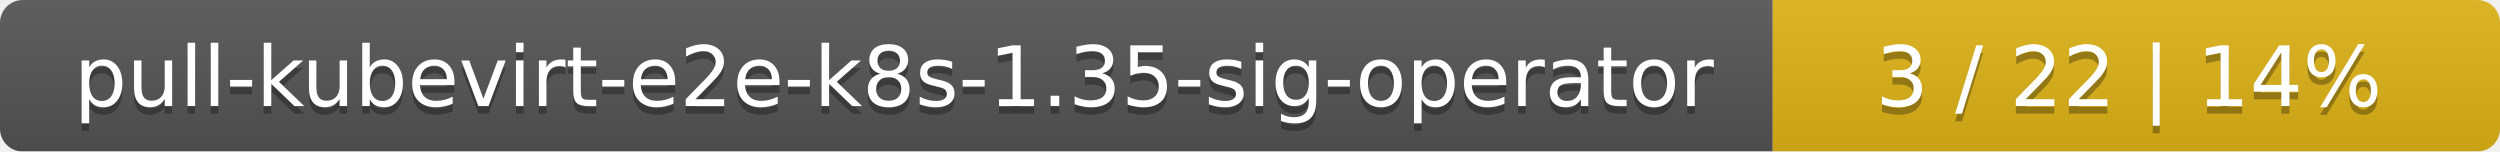
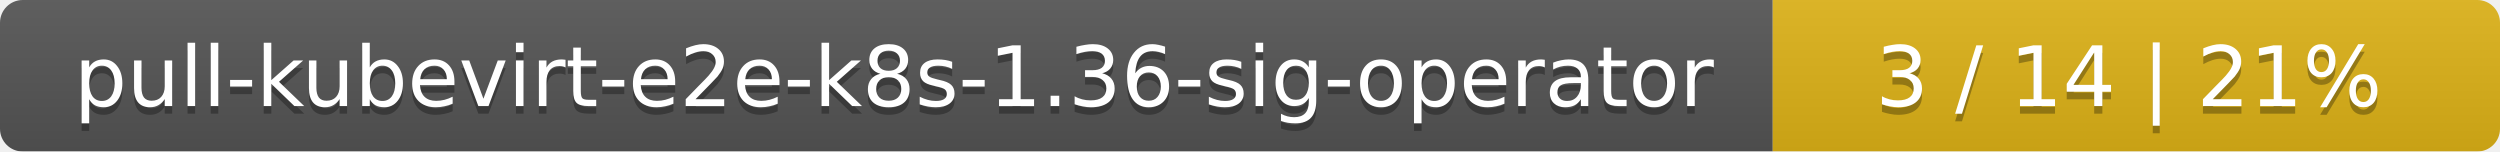
<svg xmlns="http://www.w3.org/2000/svg" width="330" height="20">
  <linearGradient id="smooth" x2="0" y2="100%">
    <stop offset="0" stop-color="#bbb" stop-opacity=".1" />
    <stop offset="1" stop-opacity=".1" />
  </linearGradient>
  <mask id="round">
    <rect width="330" height="20" rx="3" fill="#fff" />
  </mask>
  <g mask="url(#round)">
    <rect width="234" height="20" fill="#555" />
    <rect x="234" width="96" height="20" fill="#dfb317" />
    <rect width="330" height="20" fill="url(#smooth)" />
  </g>
  <g fill="#fff" text-anchor="middle" font-family="DejaVu Sans,Verdana,Geneva,sans-serif" font-size="11">
-     <text x="118" y="15" fill="#010101" fill-opacity=".3">pull-kubevirt-e2e-k8s-1.35-sig-operator</text>
-     <text x="118" y="14">pull-kubevirt-e2e-k8s-1.35-sig-operator</text>
-     <text x="281" y="15" fill="#010101" fill-opacity=".3">3 / 22    |    14%</text>
-     <text x="281" y="14">3 / 22    |    14%</text>
+     <text x="118" y="15" fill="#010101" fill-opacity=".3">pull-kubevirt-e2e-k8s-1.36-sig-operator</text>
+     <text x="118" y="14">pull-kubevirt-e2e-k8s-1.36-sig-operator</text>
+     <text x="281" y="15" fill="#010101" fill-opacity=".3">3 / 14    |    21%</text>
+     <text x="281" y="14">3 / 14    |    21%</text>
  </g>
</svg>
